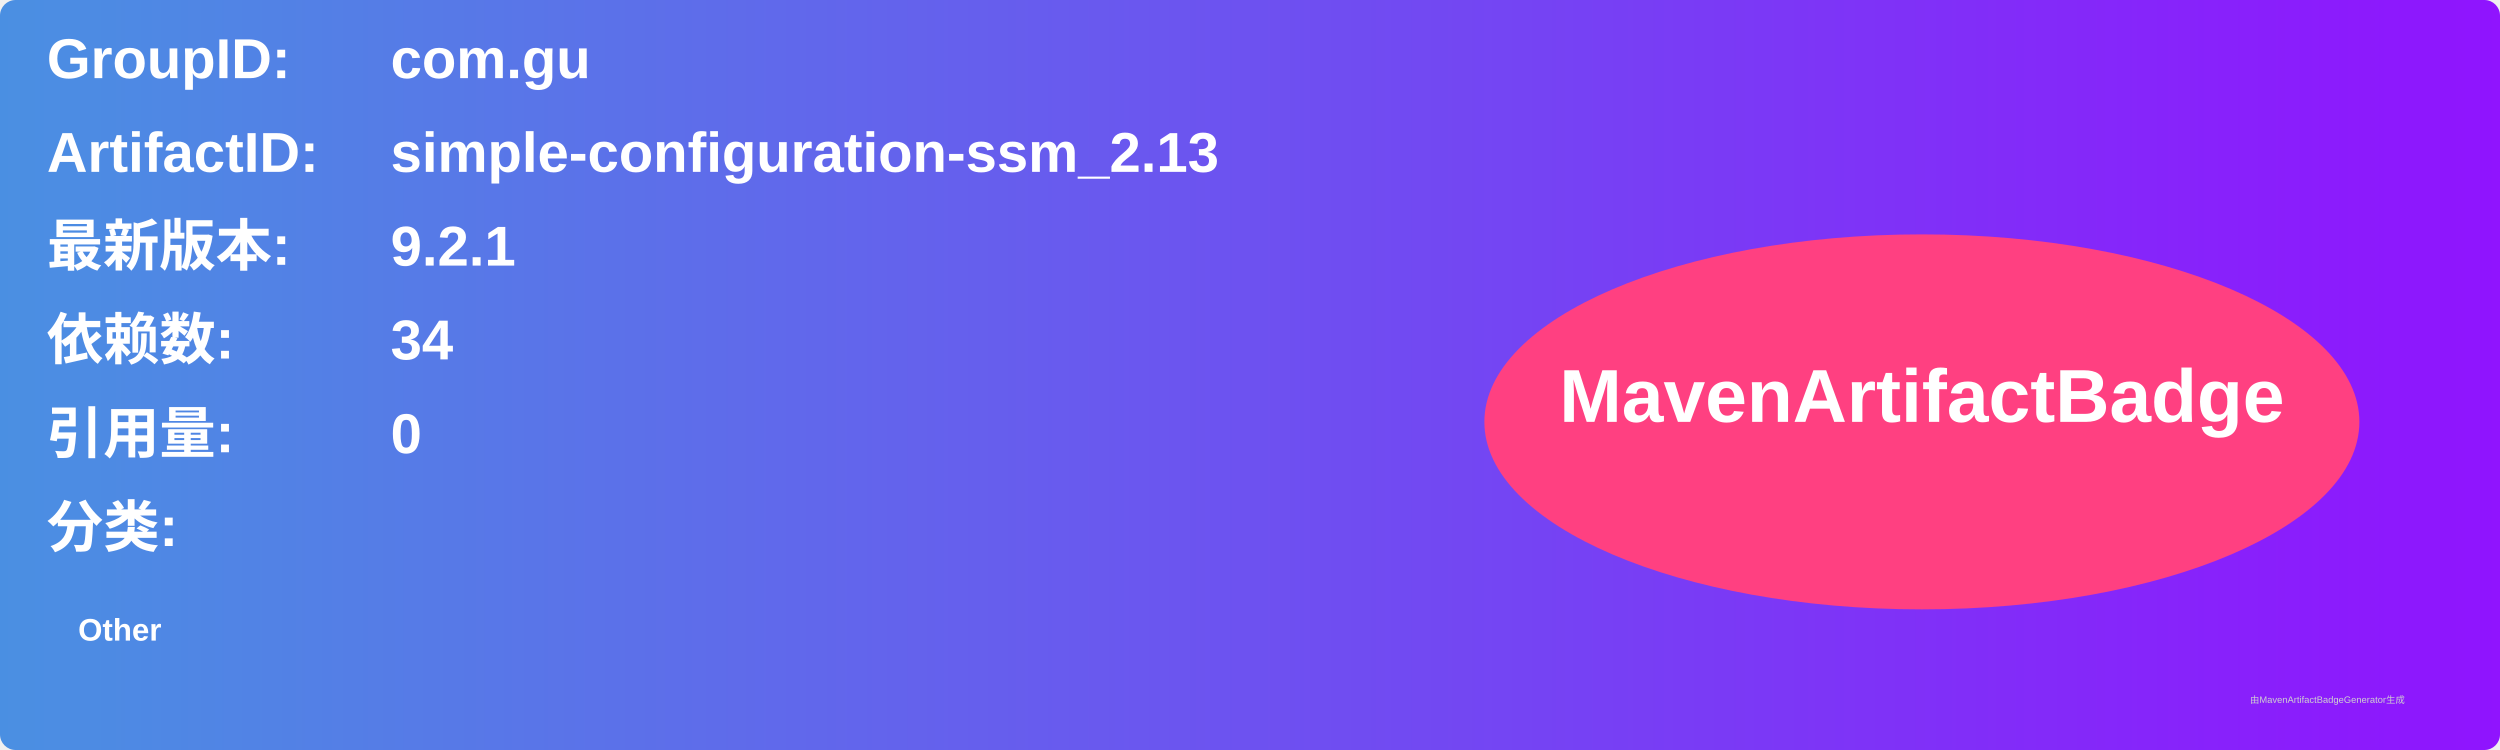
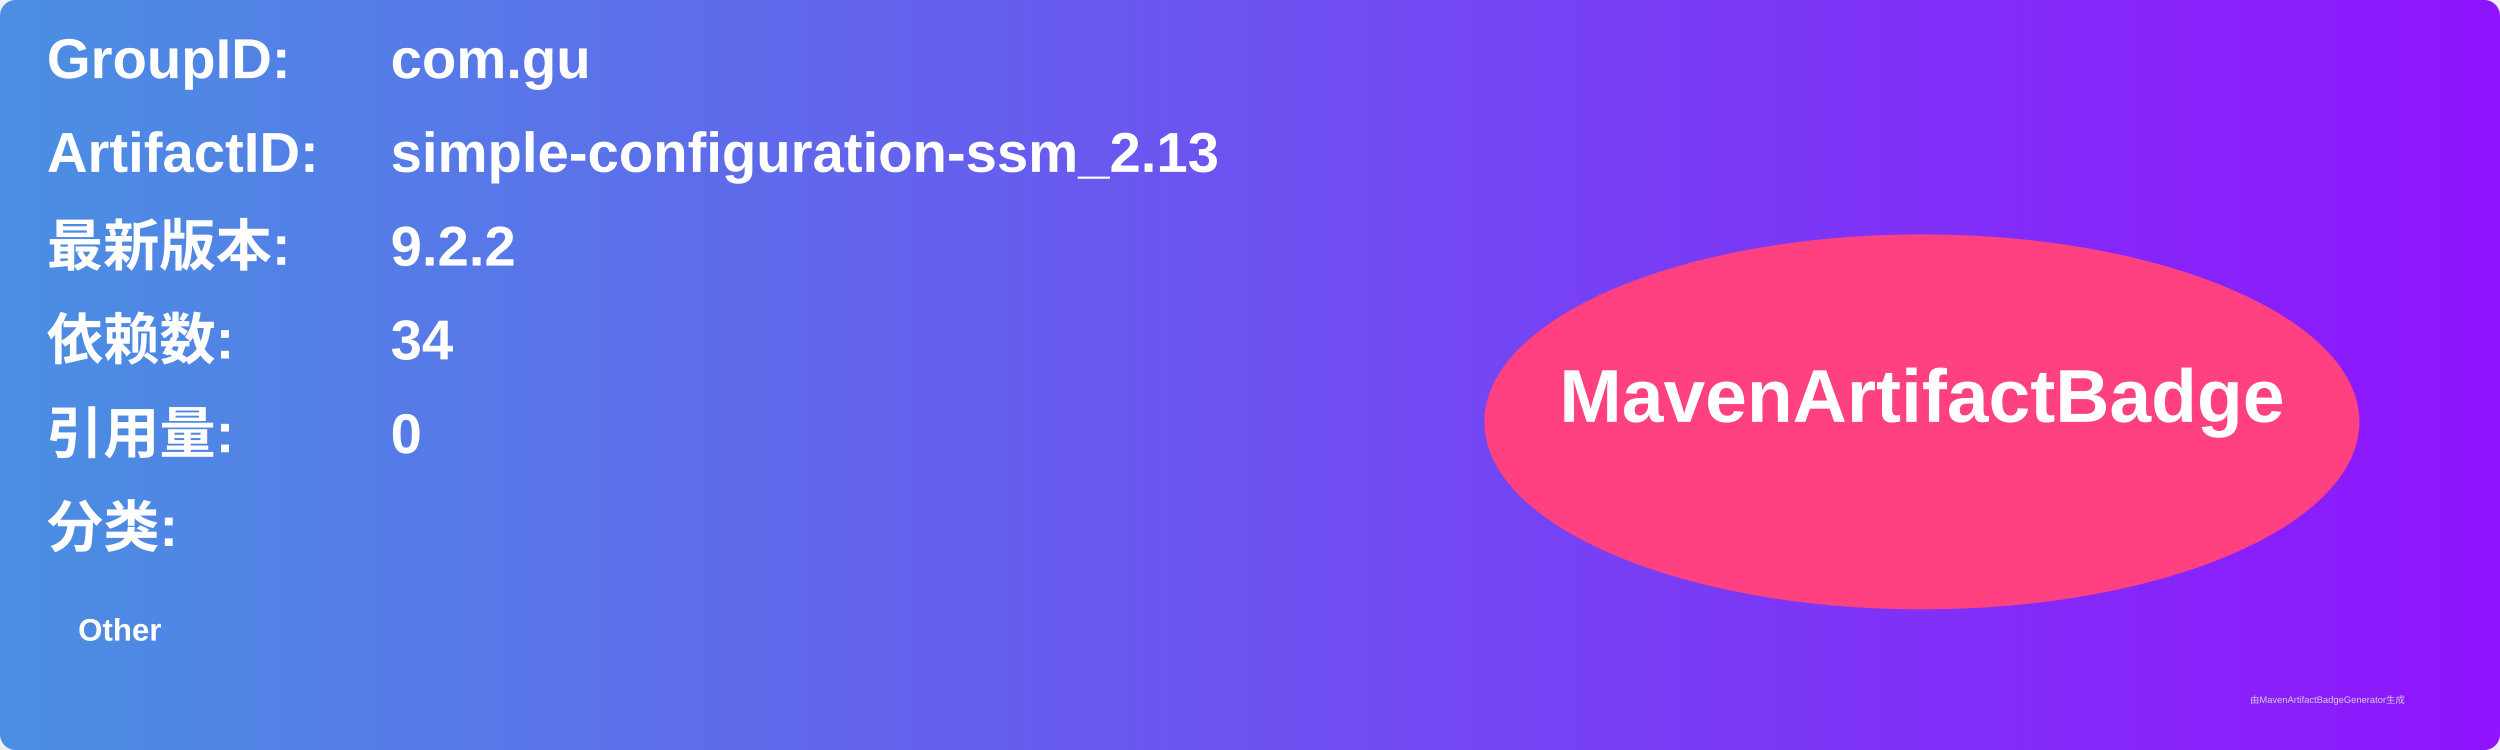
<svg xmlns="http://www.w3.org/2000/svg" width="800" height="240" viewBox="0 0 800 240">
  <linearGradient id="grad" x1="0%" y1="0%" x2="100%" y2="0%">
    <stop offset="0%" stop-color="#4a90e2" />
    <stop offset="100%" stop-color="#9013fe" />
  </linearGradient>
  <rect width="100%" height="100%" rx="5" ry="5" fill="url(#grad)" />
  <g transform="translate(15, 15)">
    <text x="0" y="10" font-family="Arial" font-size="18" fill="white" font-weight="bold" width="260">GroupID:</text>
    <text x="110" y="10" font-family="Arial" font-size="18" fill="white" font-weight="bold" width="460">com.gu</text>
    <text x="0" y="40" font-family="Arial" font-size="18" fill="white" font-weight="bold" width="260">ArtifactID:</text>
    <text x="110" y="40" font-family="Arial" font-size="18" fill="white" font-weight="bold" width="460">simple-configuration-ssm_2.13</text>
    <text x="0" y="70" font-family="Arial" font-size="18" fill="white" font-weight="bold">最新版本:</text>
    <text x="110" y="70" font-family="Arial" font-size="18" fill="white" font-weight="bold">
-       <tspan font-weight="bold">9.2.1</tspan>
+       <tspan font-weight="bold">9.2.2</tspan>
    </text>
    <text x="0" y="100" font-family="Arial" font-size="18" fill="white" font-weight="bold">依赖数: </text>
    <text x="110" y="100" font-family="Arial" font-size="18" fill="white">
      <tspan font-weight="bold">34</tspan>
    </text>
    <text x="0" y="130" font-family="Arial" font-size="18" fill="white" font-weight="bold">引用量: </text>
    <text x="110" y="130" font-family="Arial" font-size="18" fill="white">
      <tspan font-weight="bold">0</tspan>
    </text>
    <text x="0" y="160" font-family="Arial" font-size="18" fill="white" font-weight="bold">分类:</text>
    <text x="10" y="190" font-family="Arial" font-size="10" fill="white">
      <tspan font-weight="bold">Other</tspan>
    </text>
    <ellipse cx="600" cy="120" rx="140" ry="60" fill="#ff4081" />
    <text x="600" y="120" text-anchor="middle" font-family="Arial" font-size="24" fill="white" font-weight="bold">MavenArtifactBadge</text>
  </g>
  <text x="720" y="225" font-family="Arial" font-size="3" fill="#d0d0d0">由MavenArtifactBadgeGenerator生成</text>
</svg>
